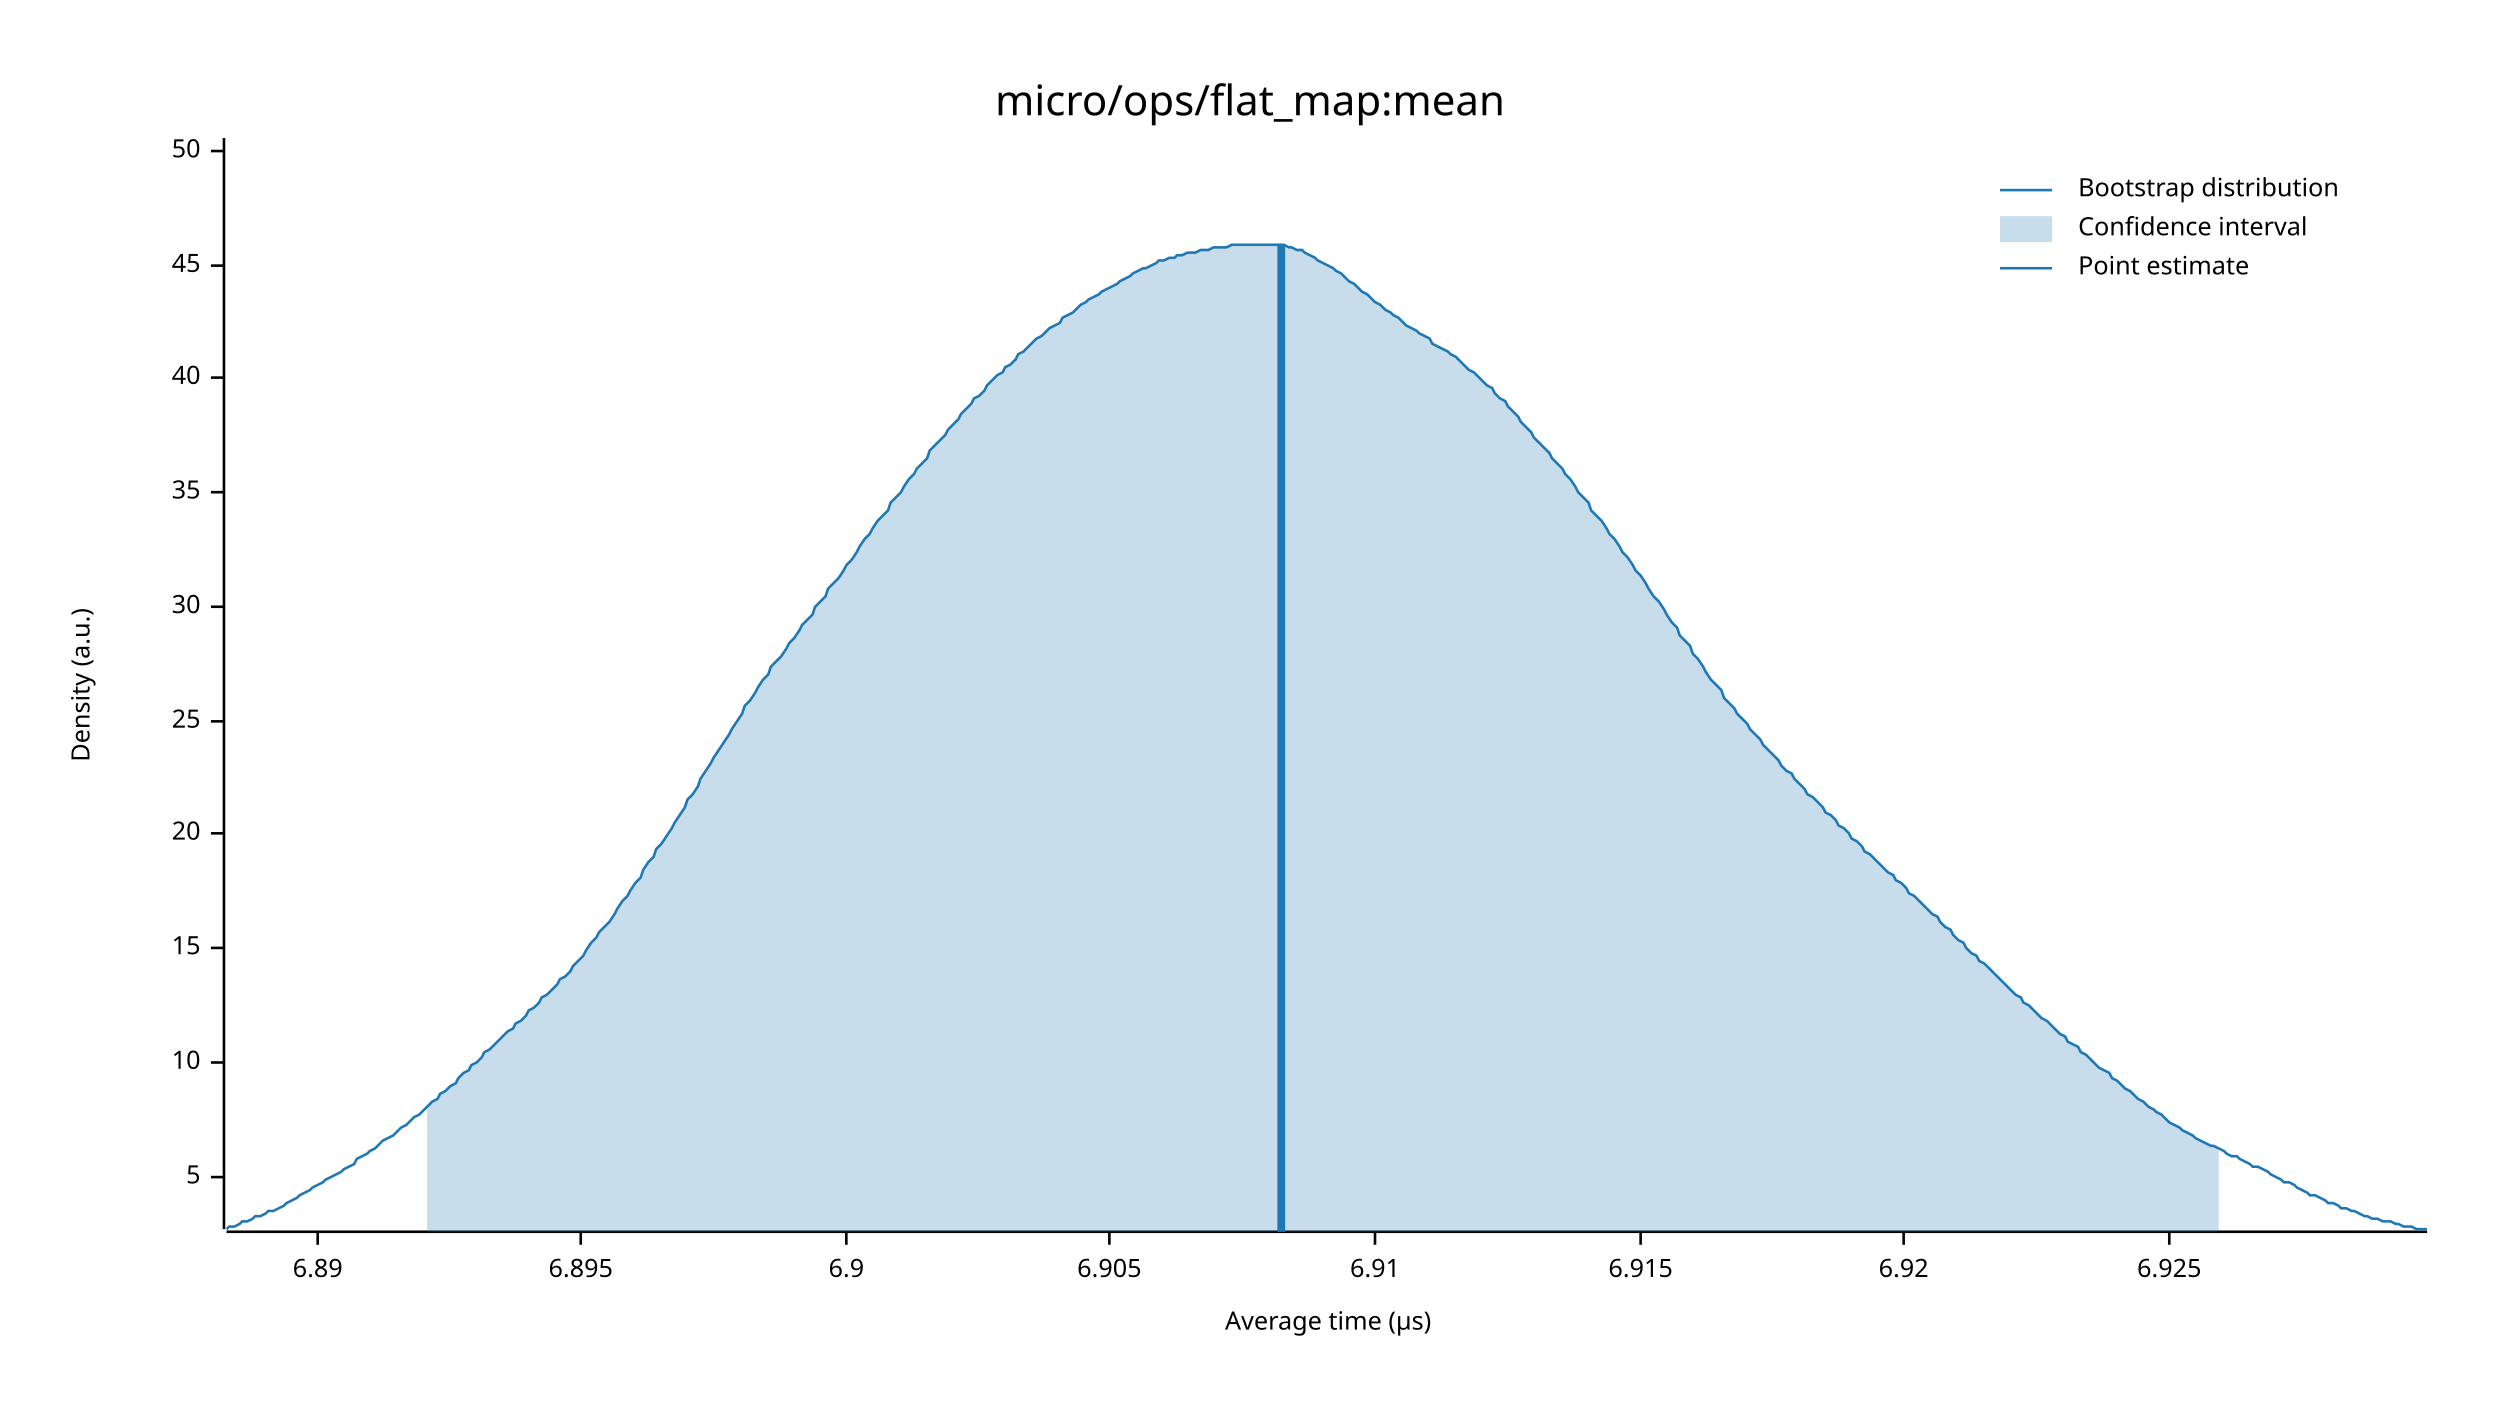
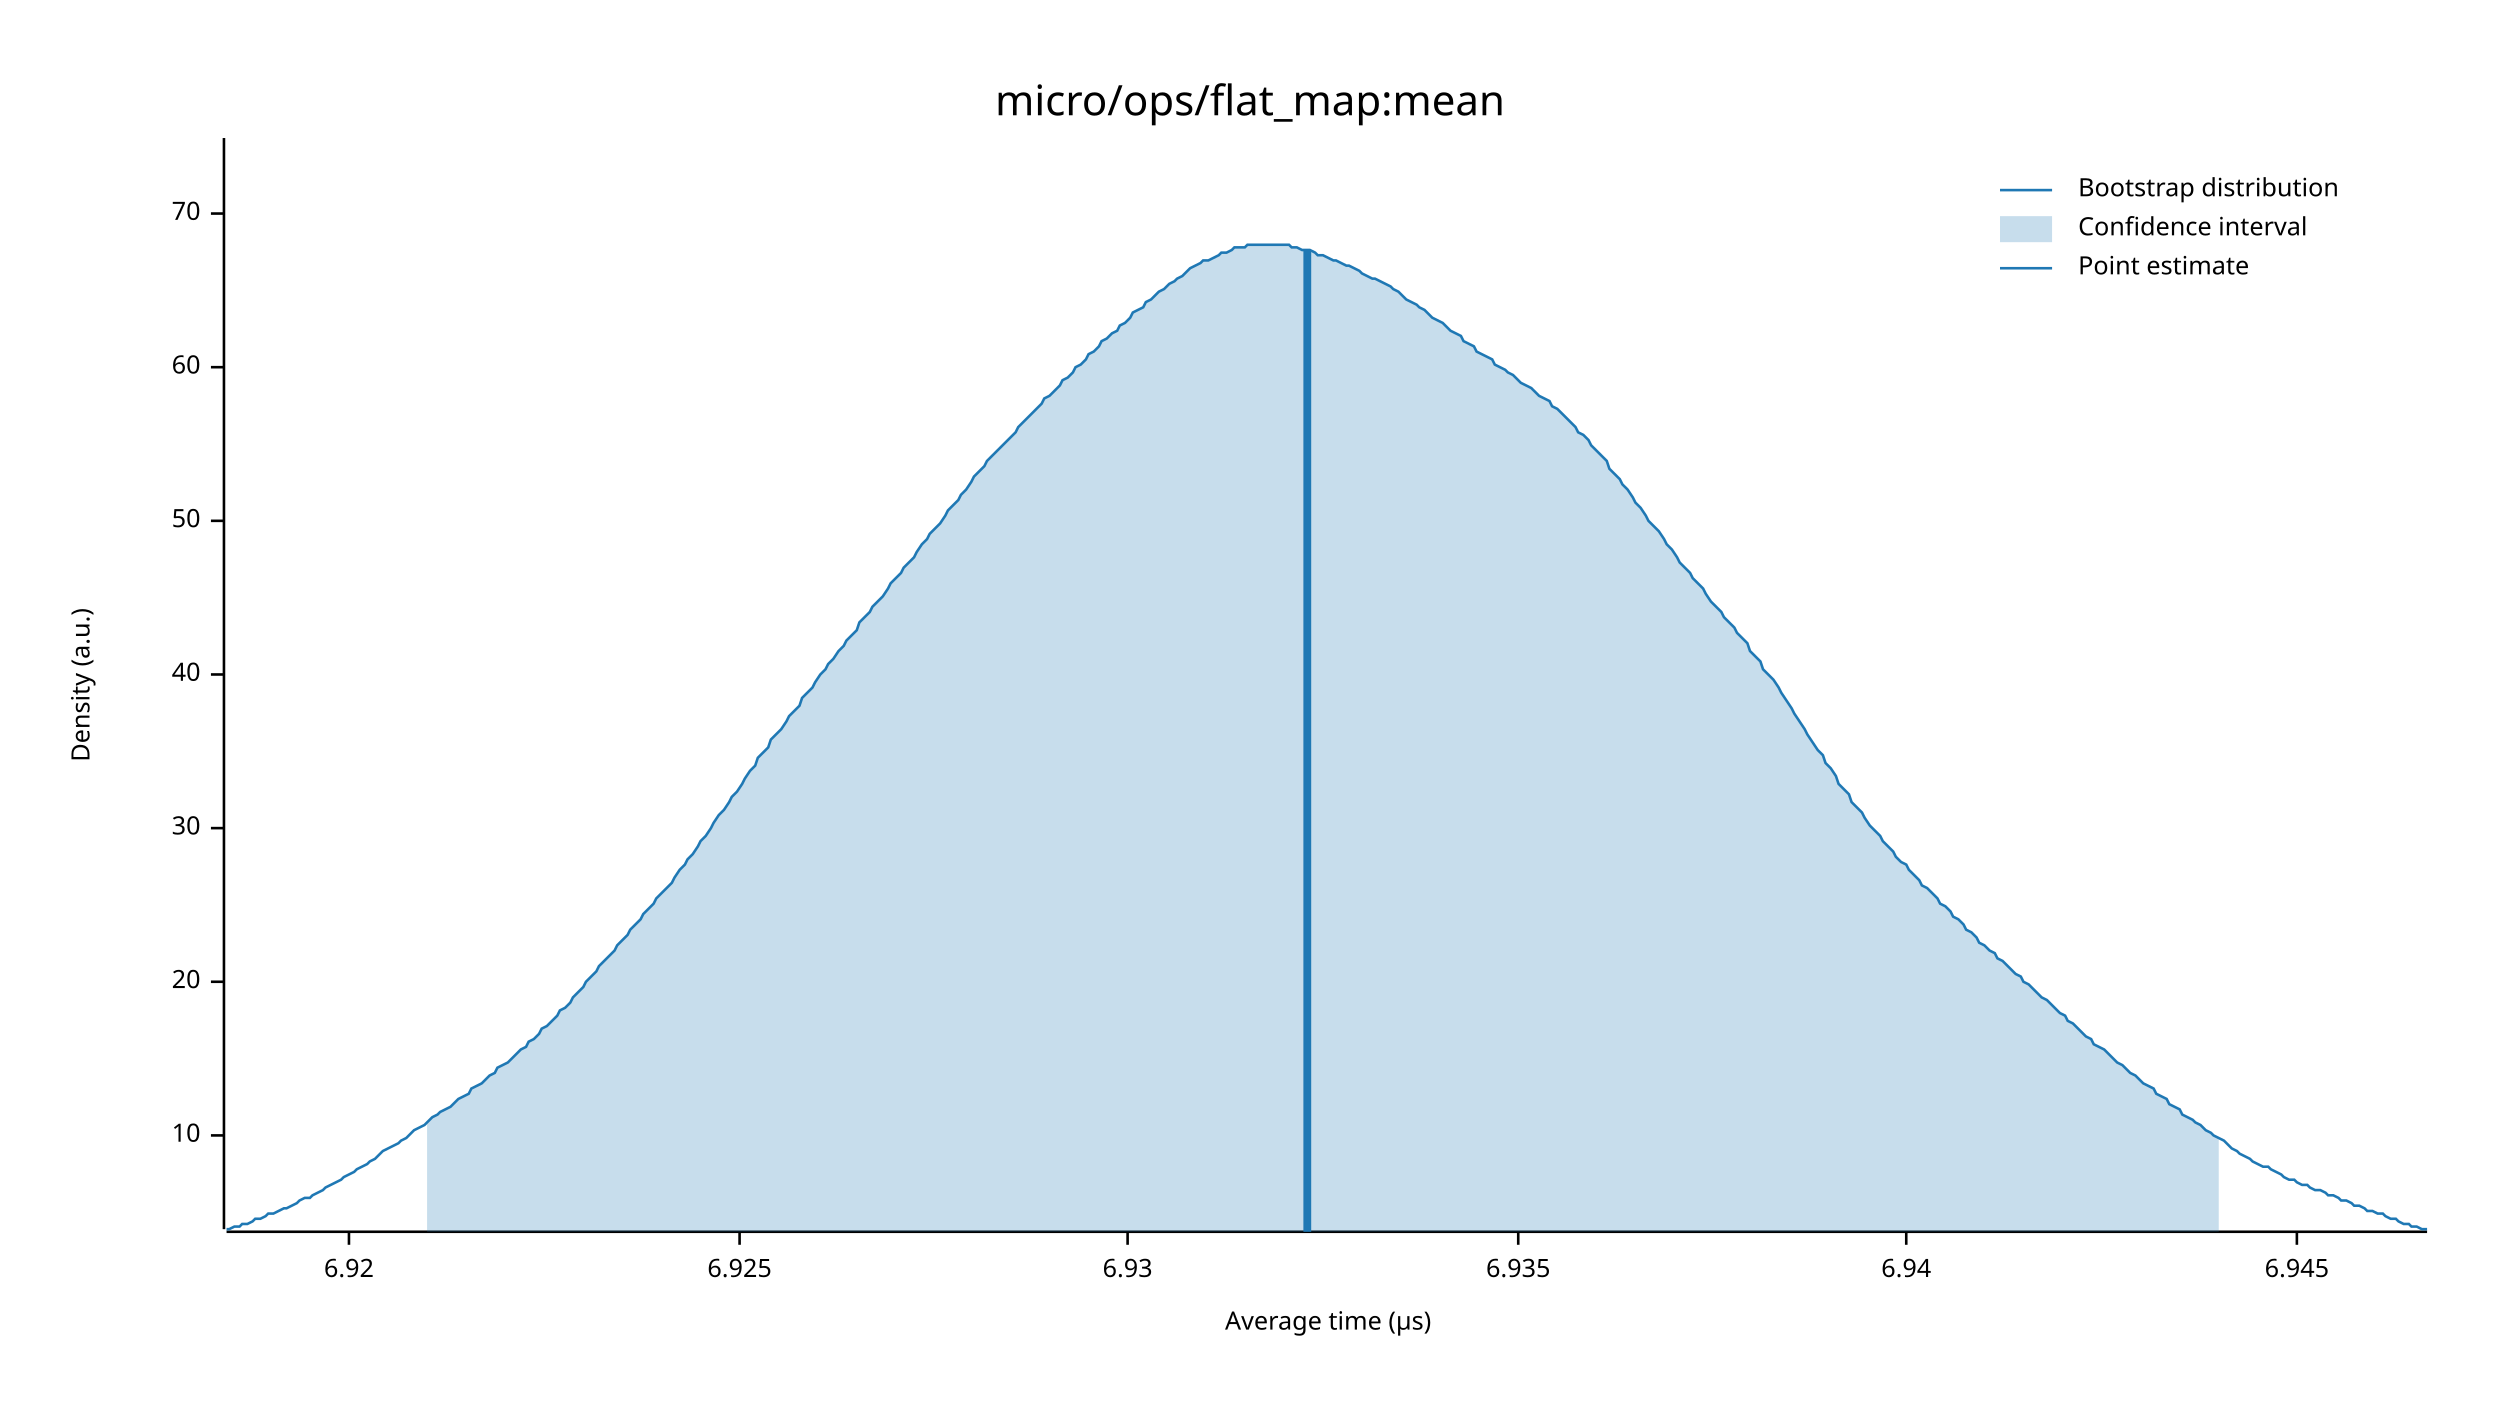
<svg xmlns="http://www.w3.org/2000/svg" width="960" height="540" viewBox="0 0 960 540">
  <text x="480" y="32" dy="0.76em" text-anchor="middle" font-family="sans-serif" font-size="16.129" opacity="1" fill="#000000">
micro/ops/flat_map:mean
</text>
  <text x="27" y="263" dy="0.76em" text-anchor="middle" font-family="sans-serif" font-size="9.677" opacity="1" fill="#000000" transform="rotate(270, 27, 263)">
Density (a.u.)
</text>
  <text x="510" y="513" dy="-0.5ex" text-anchor="middle" font-family="sans-serif" font-size="9.677" opacity="1" fill="#000000">
Average time (µs)
</text>
  <polyline fill="none" opacity="1" stroke="#000000" stroke-width="1" points="86,53 86,472 " />
-   <text x="77" y="452" dy="0.5ex" text-anchor="end" font-family="sans-serif" font-size="9.677" opacity="1" fill="#000000">
- 5
- </text>
-   <polyline fill="none" opacity="1" stroke="#000000" stroke-width="1" points="81,452 86,452 " />
-   <text x="77" y="408" dy="0.5ex" text-anchor="end" font-family="sans-serif" font-size="9.677" opacity="1" fill="#000000">
+   <text x="77" y="436" dy="0.5ex" text-anchor="end" font-family="sans-serif" font-size="9.677" opacity="1" fill="#000000">
10
</text>
-   <polyline fill="none" opacity="1" stroke="#000000" stroke-width="1" points="81,408 86,408 " />
-   <text x="77" y="364" dy="0.5ex" text-anchor="end" font-family="sans-serif" font-size="9.677" opacity="1" fill="#000000">
- 15
- </text>
-   <polyline fill="none" opacity="1" stroke="#000000" stroke-width="1" points="81,364 86,364 " />
-   <text x="77" y="320" dy="0.5ex" text-anchor="end" font-family="sans-serif" font-size="9.677" opacity="1" fill="#000000">
+   <polyline fill="none" opacity="1" stroke="#000000" stroke-width="1" points="81,436 86,436 " />
+   <text x="77" y="377" dy="0.5ex" text-anchor="end" font-family="sans-serif" font-size="9.677" opacity="1" fill="#000000">
20
</text>
-   <polyline fill="none" opacity="1" stroke="#000000" stroke-width="1" points="81,320 86,320 " />
-   <text x="77" y="277" dy="0.5ex" text-anchor="end" font-family="sans-serif" font-size="9.677" opacity="1" fill="#000000">
- 25
- </text>
-   <polyline fill="none" opacity="1" stroke="#000000" stroke-width="1" points="81,277 86,277 " />
-   <text x="77" y="233" dy="0.5ex" text-anchor="end" font-family="sans-serif" font-size="9.677" opacity="1" fill="#000000">
+   <polyline fill="none" opacity="1" stroke="#000000" stroke-width="1" points="81,377 86,377 " />
+   <text x="77" y="318" dy="0.5ex" text-anchor="end" font-family="sans-serif" font-size="9.677" opacity="1" fill="#000000">
30
</text>
-   <polyline fill="none" opacity="1" stroke="#000000" stroke-width="1" points="81,233 86,233 " />
-   <text x="77" y="189" dy="0.5ex" text-anchor="end" font-family="sans-serif" font-size="9.677" opacity="1" fill="#000000">
- 35
- </text>
-   <polyline fill="none" opacity="1" stroke="#000000" stroke-width="1" points="81,189 86,189 " />
-   <text x="77" y="145" dy="0.5ex" text-anchor="end" font-family="sans-serif" font-size="9.677" opacity="1" fill="#000000">
+   <polyline fill="none" opacity="1" stroke="#000000" stroke-width="1" points="81,318 86,318 " />
+   <text x="77" y="259" dy="0.5ex" text-anchor="end" font-family="sans-serif" font-size="9.677" opacity="1" fill="#000000">
40
</text>
-   <polyline fill="none" opacity="1" stroke="#000000" stroke-width="1" points="81,145 86,145 " />
-   <text x="77" y="102" dy="0.5ex" text-anchor="end" font-family="sans-serif" font-size="9.677" opacity="1" fill="#000000">
- 45
- </text>
-   <polyline fill="none" opacity="1" stroke="#000000" stroke-width="1" points="81,102 86,102 " />
-   <text x="77" y="58" dy="0.5ex" text-anchor="end" font-family="sans-serif" font-size="9.677" opacity="1" fill="#000000">
+   <polyline fill="none" opacity="1" stroke="#000000" stroke-width="1" points="81,259 86,259 " />
+   <text x="77" y="200" dy="0.5ex" text-anchor="end" font-family="sans-serif" font-size="9.677" opacity="1" fill="#000000">
50
</text>
-   <polyline fill="none" opacity="1" stroke="#000000" stroke-width="1" points="81,58 86,58 " />
+   <polyline fill="none" opacity="1" stroke="#000000" stroke-width="1" points="81,200 86,200 " />
+   <text x="77" y="141" dy="0.5ex" text-anchor="end" font-family="sans-serif" font-size="9.677" opacity="1" fill="#000000">
+ 60
+ </text>
+   <polyline fill="none" opacity="1" stroke="#000000" stroke-width="1" points="81,141 86,141 " />
+   <text x="77" y="82" dy="0.5ex" text-anchor="end" font-family="sans-serif" font-size="9.677" opacity="1" fill="#000000">
+ 70
+ </text>
+   <polyline fill="none" opacity="1" stroke="#000000" stroke-width="1" points="81,82 86,82 " />
  <polyline fill="none" opacity="1" stroke="#000000" stroke-width="1" points="87,473 932,473 " />
-   <text x="122" y="483" dy="0.76em" text-anchor="middle" font-family="sans-serif" font-size="9.677" opacity="1" fill="#000000">
- 6.89
- </text>
-   <polyline fill="none" opacity="1" stroke="#000000" stroke-width="1" points="122,473 122,478 " />
-   <text x="223" y="483" dy="0.76em" text-anchor="middle" font-family="sans-serif" font-size="9.677" opacity="1" fill="#000000">
- 6.895
- </text>
-   <polyline fill="none" opacity="1" stroke="#000000" stroke-width="1" points="223,473 223,478 " />
-   <text x="325" y="483" dy="0.76em" text-anchor="middle" font-family="sans-serif" font-size="9.677" opacity="1" fill="#000000">
- 6.9
- </text>
-   <polyline fill="none" opacity="1" stroke="#000000" stroke-width="1" points="325,473 325,478 " />
-   <text x="426" y="483" dy="0.76em" text-anchor="middle" font-family="sans-serif" font-size="9.677" opacity="1" fill="#000000">
- 6.905
- </text>
-   <polyline fill="none" opacity="1" stroke="#000000" stroke-width="1" points="426,473 426,478 " />
-   <text x="528" y="483" dy="0.76em" text-anchor="middle" font-family="sans-serif" font-size="9.677" opacity="1" fill="#000000">
- 6.91
- </text>
-   <polyline fill="none" opacity="1" stroke="#000000" stroke-width="1" points="528,473 528,478 " />
-   <text x="630" y="483" dy="0.76em" text-anchor="middle" font-family="sans-serif" font-size="9.677" opacity="1" fill="#000000">
- 6.915
- </text>
-   <polyline fill="none" opacity="1" stroke="#000000" stroke-width="1" points="630,473 630,478 " />
-   <text x="731" y="483" dy="0.76em" text-anchor="middle" font-family="sans-serif" font-size="9.677" opacity="1" fill="#000000">
+   <text x="134" y="483" dy="0.76em" text-anchor="middle" font-family="sans-serif" font-size="9.677" opacity="1" fill="#000000">
6.92
</text>
-   <polyline fill="none" opacity="1" stroke="#000000" stroke-width="1" points="731,473 731,478 " />
-   <text x="833" y="483" dy="0.76em" text-anchor="middle" font-family="sans-serif" font-size="9.677" opacity="1" fill="#000000">
+   <polyline fill="none" opacity="1" stroke="#000000" stroke-width="1" points="134,473 134,478 " />
+   <text x="284" y="483" dy="0.76em" text-anchor="middle" font-family="sans-serif" font-size="9.677" opacity="1" fill="#000000">
6.925
</text>
-   <polyline fill="none" opacity="1" stroke="#000000" stroke-width="1" points="833,473 833,478 " />
-   <polyline fill="none" opacity="1" stroke="#1F78B4" stroke-width="1" points="87,472 88,471 90,471 92,470 93,469 95,469 97,468 98,467 100,467 102,466 103,465 105,465 107,464 109,463 110,462 112,461 114,460 115,459 117,458 119,457 120,456 122,455 124,454 125,453 127,452 129,451 131,450 132,449 134,448 136,447 137,445 139,444 141,443 142,442 144,441 146,439 147,438 149,437 151,436 153,434 154,433 156,432 158,430 159,429 161,428 163,426 164,425 166,423 168,422 169,420 171,419 173,417 175,416 176,414 178,412 180,411 181,409 183,408 185,406 186,404 188,403 190,401 191,400 193,398 195,396 197,395 198,393 200,392 202,390 203,388 205,387 207,385 208,383 210,382 212,380 214,378 215,376 217,375 219,373 220,371 222,369 224,367 225,365 227,362 229,360 230,358 232,356 234,354 236,351 237,349 239,346 241,344 242,342 244,339 246,337 247,334 249,331 251,329 252,326 254,324 256,321 258,318 259,316 261,313 263,310 264,307 266,305 268,302 269,299 271,296 273,293 274,291 276,288 278,285 280,282 281,280 283,277 285,274 286,271 288,269 290,266 291,264 293,261 295,259 296,256 298,254 300,252 302,249 303,247 305,245 307,242 308,240 310,238 312,236 313,233 315,231 317,229 318,226 320,224 322,222 324,219 325,217 327,215 329,212 330,210 332,207 334,205 335,203 337,200 339,198 341,196 342,193 344,191 346,189 347,187 349,184 351,182 352,180 354,178 356,176 357,173 359,171 361,169 363,167 364,165 366,163 368,161 369,159 371,157 373,155 374,153 376,152 378,150 379,148 381,146 383,144 385,143 386,141 388,140 390,138 391,136 393,135 395,133 396,132 398,130 400,129 401,128 403,126 405,125 407,124 408,122 410,121 412,120 413,119 415,117 417,116 418,115 420,114 422,113 423,112 425,111 427,110 429,109 430,108 432,107 434,106 435,105 437,104 439,103 440,103 442,102 444,101 445,100 447,100 449,99 451,99 452,98 454,98 456,97 457,97 459,97 461,96 462,96 464,96 466,95 468,95 469,95 471,95 473,94 474,94 476,94 478,94 479,94 481,94 483,94 484,94 486,94 488,94 490,94 491,94 493,94 495,95 496,95 498,96 500,96 501,97 503,98 505,99 506,100 508,101 510,102 512,103 513,104 515,105 517,107 518,108 520,109 522,111 523,112 525,113 527,115 528,116 530,117 532,119 534,120 535,121 537,122 539,124 540,125 542,126 544,127 545,128 547,129 549,130 550,132 552,133 554,134 556,135 557,136 559,137 561,139 562,140 564,142 566,143 567,144 569,146 571,148 573,149 574,151 576,153 578,154 579,156 581,158 583,160 584,162 586,164 588,166 589,168 591,170 593,172 595,174 596,176 598,178 600,180 601,182 603,184 605,187 606,189 608,191 610,193 611,196 613,198 615,200 617,203 618,205 620,207 622,210 623,212 625,214 627,217 628,219 630,221 632,224 633,226 635,229 637,231 639,234 640,236 642,239 644,241 645,244 647,246 649,248 650,251 652,253 654,256 655,258 657,261 659,263 661,265 662,268 664,270 666,272 667,274 669,276 671,278 672,280 674,282 676,284 677,286 679,288 681,290 683,292 684,294 686,296 688,297 689,299 691,301 693,303 694,305 696,306 698,308 700,310 701,312 703,313 705,315 706,317 708,318 710,320 711,322 713,323 715,325 716,327 718,328 720,330 722,332 723,333 725,335 727,336 728,338 730,339 732,341 733,343 735,344 737,346 738,347 740,349 742,351 744,352 745,354 747,356 749,357 750,359 752,361 754,362 755,364 757,366 759,367 760,369 762,370 764,372 766,374 767,375 769,377 771,379 772,380 774,382 776,383 777,385 779,386 781,388 782,389 784,391 786,392 788,394 789,395 791,397 793,398 794,400 796,401 798,402 799,404 801,405 803,407 804,408 806,410 808,411 810,412 811,414 813,415 815,417 816,418 818,419 820,421 821,422 823,423 825,425 827,426 828,427 830,428 832,430 833,431 835,432 837,433 838,434 840,435 842,436 843,437 845,438 847,439 849,440 850,440 852,441 854,442 855,443 857,444 859,444 860,445 862,446 864,447 865,448 867,448 869,449 871,450 872,451 874,452 876,453 877,454 879,454 881,455 882,456 884,457 886,458 887,459 889,459 891,460 893,461 894,462 896,462 898,463 899,464 901,464 903,465 904,465 906,466 908,467 909,467 911,468 913,468 915,469 916,469 918,469 920,470 921,470 923,471 925,471 926,471 928,472 930,472 932,472 " />
-   <polygon opacity="0.25" fill="#1F78B4" points="164,425 166,423 168,422 169,420 171,419 173,417 175,416 176,414 178,412 180,411 181,409 183,408 185,406 186,404 188,403 190,401 191,400 193,398 195,396 197,395 198,393 200,392 202,390 203,388 205,387 207,385 208,383 210,382 212,380 214,378 215,376 217,375 219,373 220,371 222,369 224,367 225,365 227,362 229,360 230,358 232,356 234,354 236,351 237,349 239,346 241,344 242,342 244,339 246,337 247,334 249,331 251,329 252,326 254,324 256,321 258,318 259,316 261,313 263,310 264,307 266,305 268,302 269,299 271,296 273,293 274,291 276,288 278,285 280,282 281,280 283,277 285,274 286,271 288,269 290,266 291,264 293,261 295,259 296,256 298,254 300,252 302,249 303,247 305,245 307,242 308,240 310,238 312,236 313,233 315,231 317,229 318,226 320,224 322,222 324,219 325,217 327,215 329,212 330,210 332,207 334,205 335,203 337,200 339,198 341,196 342,193 344,191 346,189 347,187 349,184 351,182 352,180 354,178 356,176 357,173 359,171 361,169 363,167 364,165 366,163 368,161 369,159 371,157 373,155 374,153 376,152 378,150 379,148 381,146 383,144 385,143 386,141 388,140 390,138 391,136 393,135 395,133 396,132 398,130 400,129 401,128 403,126 405,125 407,124 408,122 410,121 412,120 413,119 415,117 417,116 418,115 420,114 422,113 423,112 425,111 427,110 429,109 430,108 432,107 434,106 435,105 437,104 439,103 440,103 442,102 444,101 445,100 447,100 449,99 451,99 452,98 454,98 456,97 457,97 459,97 461,96 462,96 464,96 466,95 468,95 469,95 471,95 473,94 474,94 476,94 478,94 479,94 481,94 483,94 484,94 486,94 488,94 490,94 491,94 493,94 495,95 496,95 498,96 500,96 501,97 503,98 505,99 506,100 508,101 510,102 512,103 513,104 515,105 517,107 518,108 520,109 522,111 523,112 525,113 527,115 528,116 530,117 532,119 534,120 535,121 537,122 539,124 540,125 542,126 544,127 545,128 547,129 549,130 550,132 552,133 554,134 556,135 557,136 559,137 561,139 562,140 564,142 566,143 567,144 569,146 571,148 573,149 574,151 576,153 578,154 579,156 581,158 583,160 584,162 586,164 588,166 589,168 591,170 593,172 595,174 596,176 598,178 600,180 601,182 603,184 605,187 606,189 608,191 610,193 611,196 613,198 615,200 617,203 618,205 620,207 622,210 623,212 625,214 627,217 628,219 630,221 632,224 633,226 635,229 637,231 639,234 640,236 642,239 644,241 645,244 647,246 649,248 650,251 652,253 654,256 655,258 657,261 659,263 661,265 662,268 664,270 666,272 667,274 669,276 671,278 672,280 674,282 676,284 677,286 679,288 681,290 683,292 684,294 686,296 688,297 689,299 691,301 693,303 694,305 696,306 698,308 700,310 701,312 703,313 705,315 706,317 708,318 710,320 711,322 713,323 715,325 716,327 718,328 720,330 722,332 723,333 725,335 727,336 728,338 730,339 732,341 733,343 735,344 737,346 738,347 740,349 742,351 744,352 745,354 747,356 749,357 750,359 752,361 754,362 755,364 757,366 759,367 760,369 762,370 764,372 766,374 767,375 769,377 771,379 772,380 774,382 776,383 777,385 779,386 781,388 782,389 784,391 786,392 788,394 789,395 791,397 793,398 794,400 796,401 798,402 799,404 801,405 803,407 804,408 806,410 808,411 810,412 811,414 813,415 815,417 816,418 818,419 820,421 821,422 823,423 825,425 827,426 828,427 830,428 832,430 833,431 835,432 837,433 838,434 840,435 842,436 843,437 845,438 847,439 849,440 850,440 852,441 852,473 164,473 " />
-   <polyline fill="none" opacity="1" stroke="#1F78B4" stroke-width="3" points="492,473 492,94 " />
+   <polyline fill="none" opacity="1" stroke="#000000" stroke-width="1" points="284,473 284,478 " />
+   <text x="433" y="483" dy="0.76em" text-anchor="middle" font-family="sans-serif" font-size="9.677" opacity="1" fill="#000000">
+ 6.93
+ </text>
+   <polyline fill="none" opacity="1" stroke="#000000" stroke-width="1" points="433,473 433,478 " />
+   <text x="583" y="483" dy="0.76em" text-anchor="middle" font-family="sans-serif" font-size="9.677" opacity="1" fill="#000000">
+ 6.935
+ </text>
+   <polyline fill="none" opacity="1" stroke="#000000" stroke-width="1" points="583,473 583,478 " />
+   <text x="732" y="483" dy="0.76em" text-anchor="middle" font-family="sans-serif" font-size="9.677" opacity="1" fill="#000000">
+ 6.94
+ </text>
+   <polyline fill="none" opacity="1" stroke="#000000" stroke-width="1" points="732,473 732,478 " />
+   <text x="882" y="483" dy="0.76em" text-anchor="middle" font-family="sans-serif" font-size="9.677" opacity="1" fill="#000000">
+ 6.945
+ </text>
+   <polyline fill="none" opacity="1" stroke="#000000" stroke-width="1" points="882,473 882,478 " />
+   <polyline fill="none" opacity="1" stroke="#1F78B4" stroke-width="1" points="87,472 88,472 90,471 92,471 93,470 95,470 97,469 98,468 100,468 102,467 103,466 105,466 107,465 109,464 110,464 112,463 114,462 115,461 117,460 119,460 120,459 122,458 124,457 125,456 127,455 129,454 131,453 132,452 134,451 136,450 137,449 139,448 141,447 142,446 144,445 146,443 147,442 149,441 151,440 153,439 154,438 156,437 158,435 159,434 161,433 163,432 164,431 166,429 168,428 169,427 171,426 173,425 175,423 176,422 178,421 180,420 181,418 183,417 185,416 186,415 188,413 190,412 191,410 193,409 195,408 197,406 198,405 200,403 202,402 203,400 205,399 207,397 208,395 210,394 212,392 214,390 215,388 217,387 219,385 220,383 222,381 224,379 225,377 227,375 229,373 230,371 232,369 234,367 236,365 237,363 239,361 241,359 242,357 244,355 246,353 247,351 249,349 251,347 252,345 254,343 256,341 258,339 259,337 261,334 263,332 264,330 266,328 268,325 269,323 271,321 273,318 274,316 276,313 278,311 280,308 281,306 283,304 285,301 286,299 288,296 290,294 291,291 293,289 295,287 296,284 298,282 300,280 302,277 303,275 305,273 307,271 308,268 310,266 312,264 313,262 315,259 317,257 318,255 320,253 322,250 324,248 325,246 327,244 329,242 330,239 332,237 334,235 335,233 337,231 339,229 341,226 342,224 344,222 346,220 347,218 349,216 351,214 352,212 354,209 356,207 357,205 359,203 361,201 363,198 364,196 366,194 368,192 369,190 371,188 373,185 374,183 376,181 378,179 379,177 381,175 383,173 385,171 386,170 388,168 390,166 391,164 393,162 395,160 396,159 398,157 400,155 401,153 403,152 405,150 407,148 408,146 410,145 412,143 413,141 415,140 417,138 418,136 420,135 422,133 423,131 425,130 427,128 429,127 430,125 432,124 434,122 435,120 437,119 439,118 440,116 442,115 444,113 445,112 447,111 449,109 451,108 452,107 454,106 456,104 457,103 459,102 461,101 462,100 464,100 466,99 468,98 469,97 471,97 473,96 474,95 476,95 478,95 479,94 481,94 483,94 484,94 486,94 488,94 490,94 491,94 493,94 495,94 496,95 498,95 500,96 501,96 503,96 505,97 506,98 508,98 510,99 512,100 513,100 515,101 517,102 518,102 520,103 522,104 523,105 525,106 527,107 528,107 530,108 532,109 534,110 535,111 537,112 539,114 540,115 542,116 544,117 545,118 547,119 549,121 550,122 552,123 554,124 556,126 557,127 559,128 561,129 562,131 564,132 566,133 567,135 569,136 571,137 573,138 574,140 576,141 578,142 579,143 581,144 583,146 584,147 586,148 588,149 589,150 591,152 593,153 595,154 596,156 598,157 600,159 601,160 603,162 605,164 606,166 608,167 610,169 611,171 613,173 615,175 617,177 618,180 620,182 622,184 623,186 625,188 627,191 628,193 630,195 632,198 633,200 635,202 637,204 639,207 640,209 642,211 644,214 645,216 647,218 649,220 650,222 652,224 654,226 655,228 657,231 659,233 661,235 662,237 664,239 666,241 667,243 669,245 671,247 672,250 674,252 676,254 677,257 679,259 681,261 683,264 684,266 686,269 688,272 689,274 691,277 693,280 694,282 696,285 698,288 700,290 701,293 703,295 705,298 706,301 708,303 710,305 711,308 713,310 715,312 716,314 718,317 720,319 722,321 723,323 725,325 727,327 728,329 730,331 732,332 733,334 735,336 737,338 738,340 740,341 742,343 744,345 745,347 747,348 749,350 750,352 752,353 754,355 755,357 757,358 759,360 760,362 762,363 764,365 766,366 767,368 769,369 771,371 772,372 774,374 776,375 777,377 779,378 781,380 782,381 784,383 786,384 788,386 789,387 791,389 793,390 794,392 796,393 798,395 799,396 801,398 803,399 804,401 806,402 808,403 810,405 811,406 813,408 815,409 816,410 818,412 820,413 821,414 823,416 825,417 827,418 828,420 830,421 832,422 833,424 835,425 837,426 838,428 840,429 842,430 843,431 845,432 847,434 849,435 850,436 852,437 854,438 855,439 857,441 859,442 860,443 862,444 864,445 865,446 867,447 869,448 871,448 872,449 874,450 876,451 877,452 879,453 881,453 882,454 884,455 886,455 887,456 889,457 891,457 893,458 894,459 896,459 898,460 899,461 901,461 903,462 904,463 906,463 908,464 909,465 911,465 913,466 915,466 916,467 918,468 920,468 921,469 923,470 925,470 926,471 928,471 930,472 932,472 " />
+   <polygon opacity="0.25" fill="#1F78B4" points="164,431 166,429 168,428 169,427 171,426 173,425 175,423 176,422 178,421 180,420 181,418 183,417 185,416 186,415 188,413 190,412 191,410 193,409 195,408 197,406 198,405 200,403 202,402 203,400 205,399 207,397 208,395 210,394 212,392 214,390 215,388 217,387 219,385 220,383 222,381 224,379 225,377 227,375 229,373 230,371 232,369 234,367 236,365 237,363 239,361 241,359 242,357 244,355 246,353 247,351 249,349 251,347 252,345 254,343 256,341 258,339 259,337 261,334 263,332 264,330 266,328 268,325 269,323 271,321 273,318 274,316 276,313 278,311 280,308 281,306 283,304 285,301 286,299 288,296 290,294 291,291 293,289 295,287 296,284 298,282 300,280 302,277 303,275 305,273 307,271 308,268 310,266 312,264 313,262 315,259 317,257 318,255 320,253 322,250 324,248 325,246 327,244 329,242 330,239 332,237 334,235 335,233 337,231 339,229 341,226 342,224 344,222 346,220 347,218 349,216 351,214 352,212 354,209 356,207 357,205 359,203 361,201 363,198 364,196 366,194 368,192 369,190 371,188 373,185 374,183 376,181 378,179 379,177 381,175 383,173 385,171 386,170 388,168 390,166 391,164 393,162 395,160 396,159 398,157 400,155 401,153 403,152 405,150 407,148 408,146 410,145 412,143 413,141 415,140 417,138 418,136 420,135 422,133 423,131 425,130 427,128 429,127 430,125 432,124 434,122 435,120 437,119 439,118 440,116 442,115 444,113 445,112 447,111 449,109 451,108 452,107 454,106 456,104 457,103 459,102 461,101 462,100 464,100 466,99 468,98 469,97 471,97 473,96 474,95 476,95 478,95 479,94 481,94 483,94 484,94 486,94 488,94 490,94 491,94 493,94 495,94 496,95 498,95 500,96 501,96 503,96 505,97 506,98 508,98 510,99 512,100 513,100 515,101 517,102 518,102 520,103 522,104 523,105 525,106 527,107 528,107 530,108 532,109 534,110 535,111 537,112 539,114 540,115 542,116 544,117 545,118 547,119 549,121 550,122 552,123 554,124 556,126 557,127 559,128 561,129 562,131 564,132 566,133 567,135 569,136 571,137 573,138 574,140 576,141 578,142 579,143 581,144 583,146 584,147 586,148 588,149 589,150 591,152 593,153 595,154 596,156 598,157 600,159 601,160 603,162 605,164 606,166 608,167 610,169 611,171 613,173 615,175 617,177 618,180 620,182 622,184 623,186 625,188 627,191 628,193 630,195 632,198 633,200 635,202 637,204 639,207 640,209 642,211 644,214 645,216 647,218 649,220 650,222 652,224 654,226 655,228 657,231 659,233 661,235 662,237 664,239 666,241 667,243 669,245 671,247 672,250 674,252 676,254 677,257 679,259 681,261 683,264 684,266 686,269 688,272 689,274 691,277 693,280 694,282 696,285 698,288 700,290 701,293 703,295 705,298 706,301 708,303 710,305 711,308 713,310 715,312 716,314 718,317 720,319 722,321 723,323 725,325 727,327 728,329 730,331 732,332 733,334 735,336 737,338 738,340 740,341 742,343 744,345 745,347 747,348 749,350 750,352 752,353 754,355 755,357 757,358 759,360 760,362 762,363 764,365 766,366 767,368 769,369 771,371 772,372 774,374 776,375 777,377 779,378 781,380 782,381 784,383 786,384 788,386 789,387 791,389 793,390 794,392 796,393 798,395 799,396 801,398 803,399 804,401 806,402 808,403 810,405 811,406 813,408 815,409 816,410 818,412 820,413 821,414 823,416 825,417 827,418 828,420 830,421 832,422 833,424 835,425 837,426 838,428 840,429 842,430 843,431 845,432 847,434 849,435 850,436 852,437 852,473 164,473 " />
+   <polyline fill="none" opacity="1" stroke="#1F78B4" stroke-width="3" points="502,473 502,96 " />
  <text x="798" y="68" dy="0.76em" text-anchor="start" font-family="sans-serif" font-size="9.677" opacity="1" fill="#000000">
Bootstrap distribution
</text>
  <text x="798" y="83" dy="0.76em" text-anchor="start" font-family="sans-serif" font-size="9.677" opacity="1" fill="#000000">
Confidence interval
</text>
  <text x="798" y="98" dy="0.76em" text-anchor="start" font-family="sans-serif" font-size="9.677" opacity="1" fill="#000000">
Point estimate
</text>
  <polyline fill="none" opacity="1" stroke="#1F78B4" stroke-width="1" points="768,73 788,73 " />
  <rect x="768" y="83" width="20" height="10" opacity="0.25" fill="#1F78B4" stroke="none" />
  <polyline fill="none" opacity="1" stroke="#1F78B4" stroke-width="1" points="768,103 788,103 " />
</svg>
